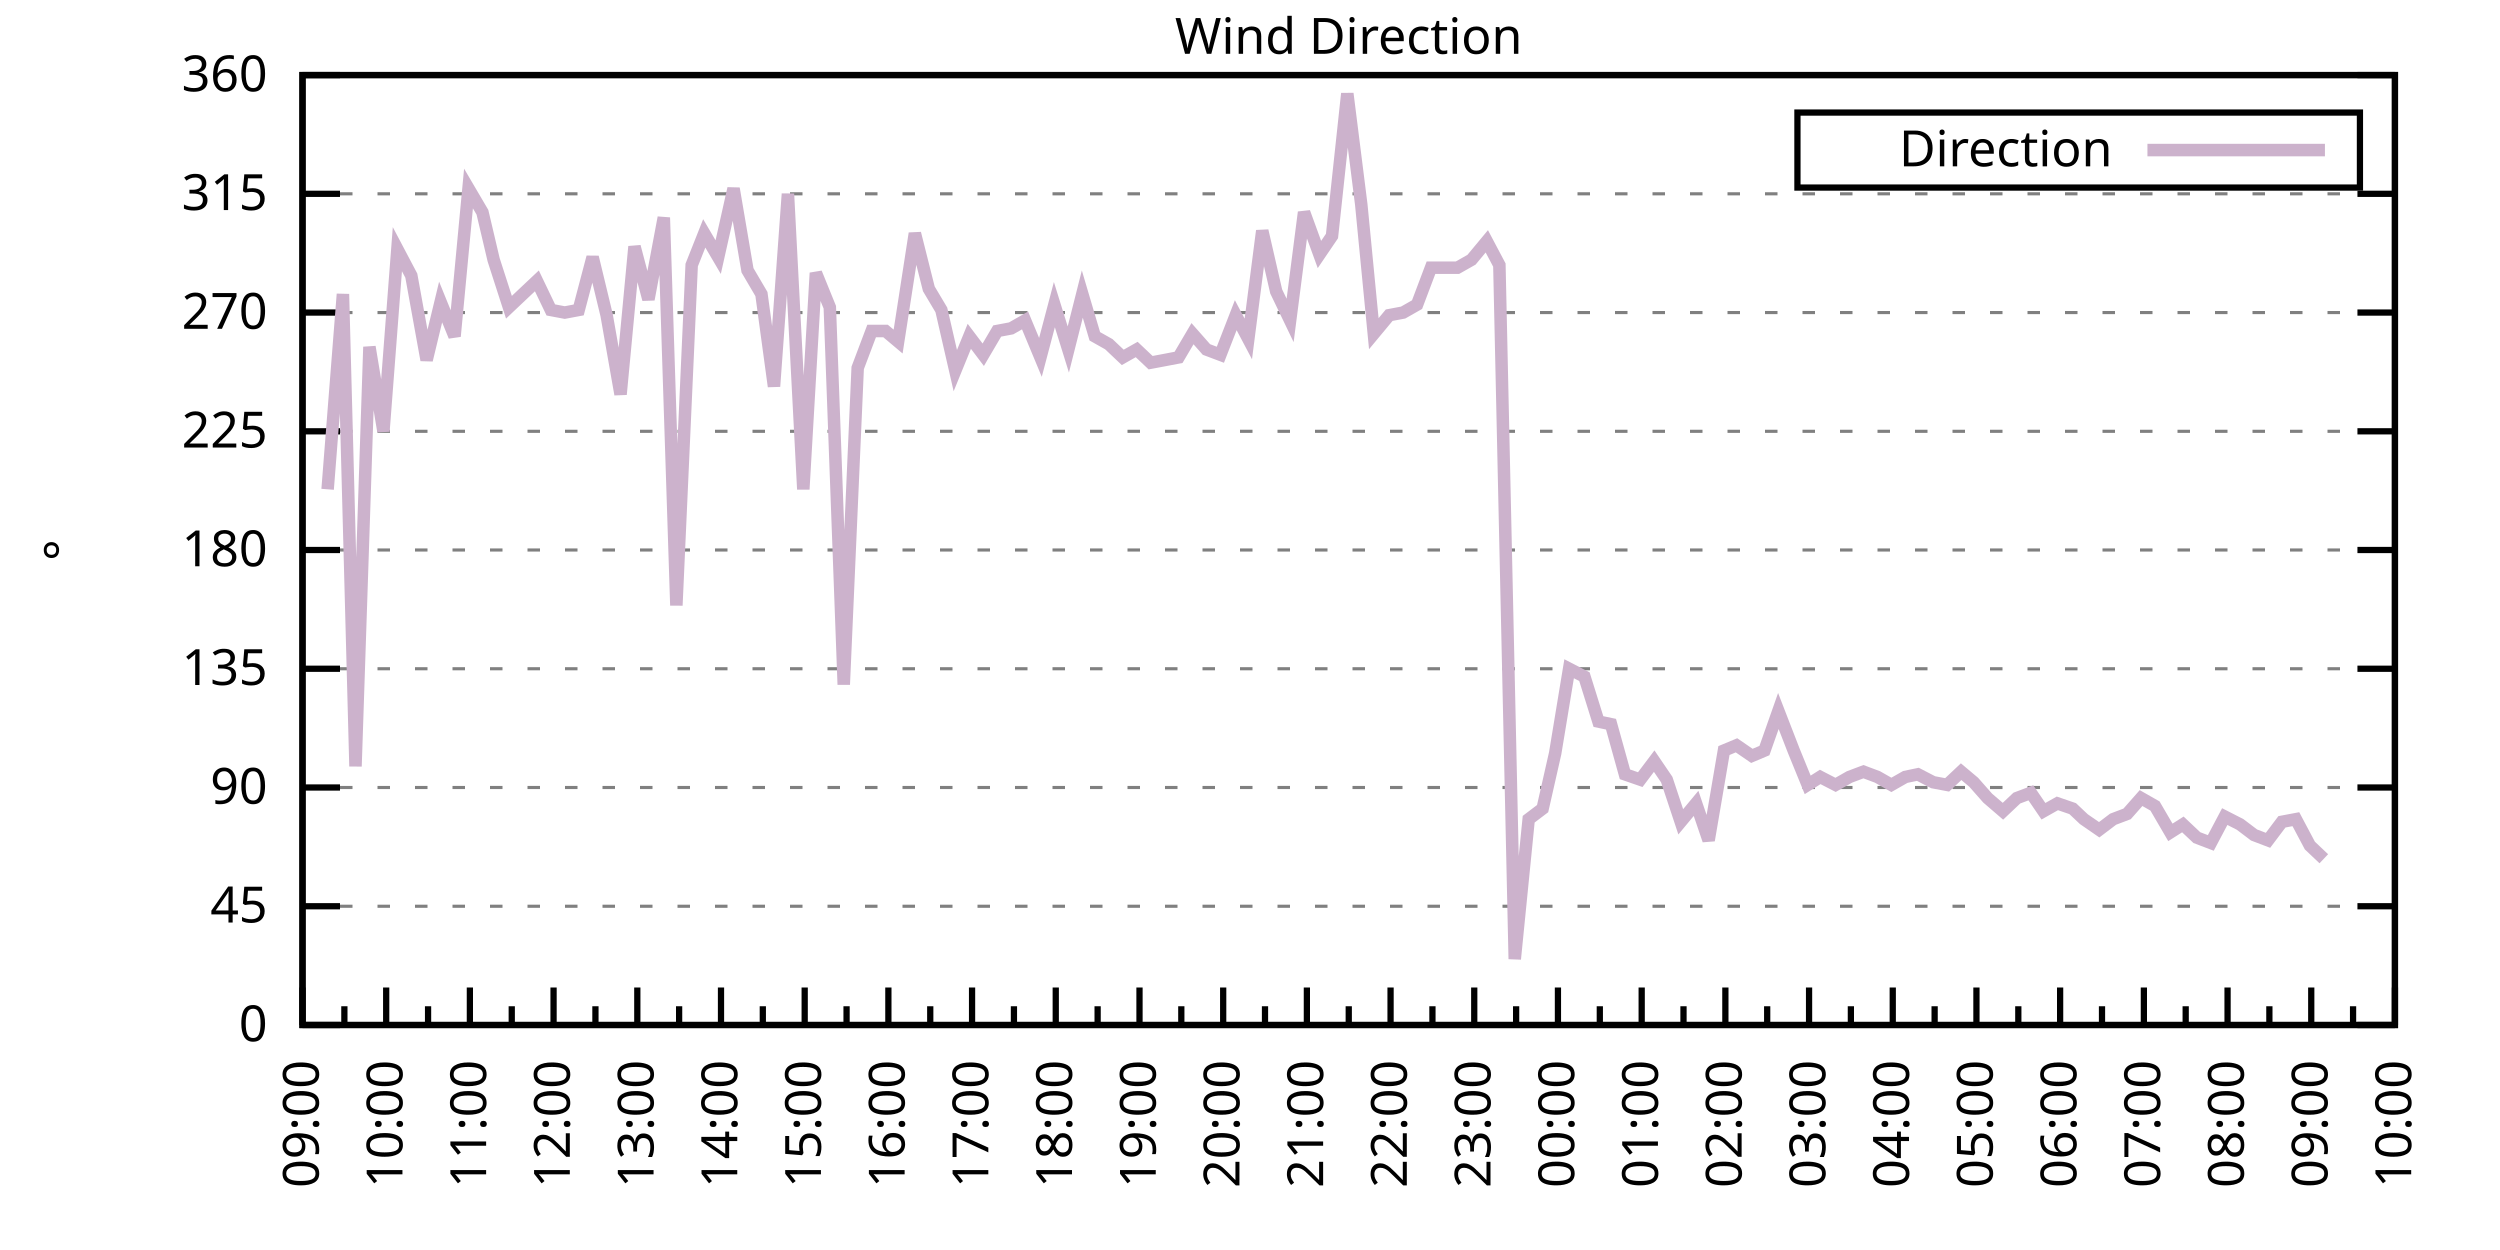
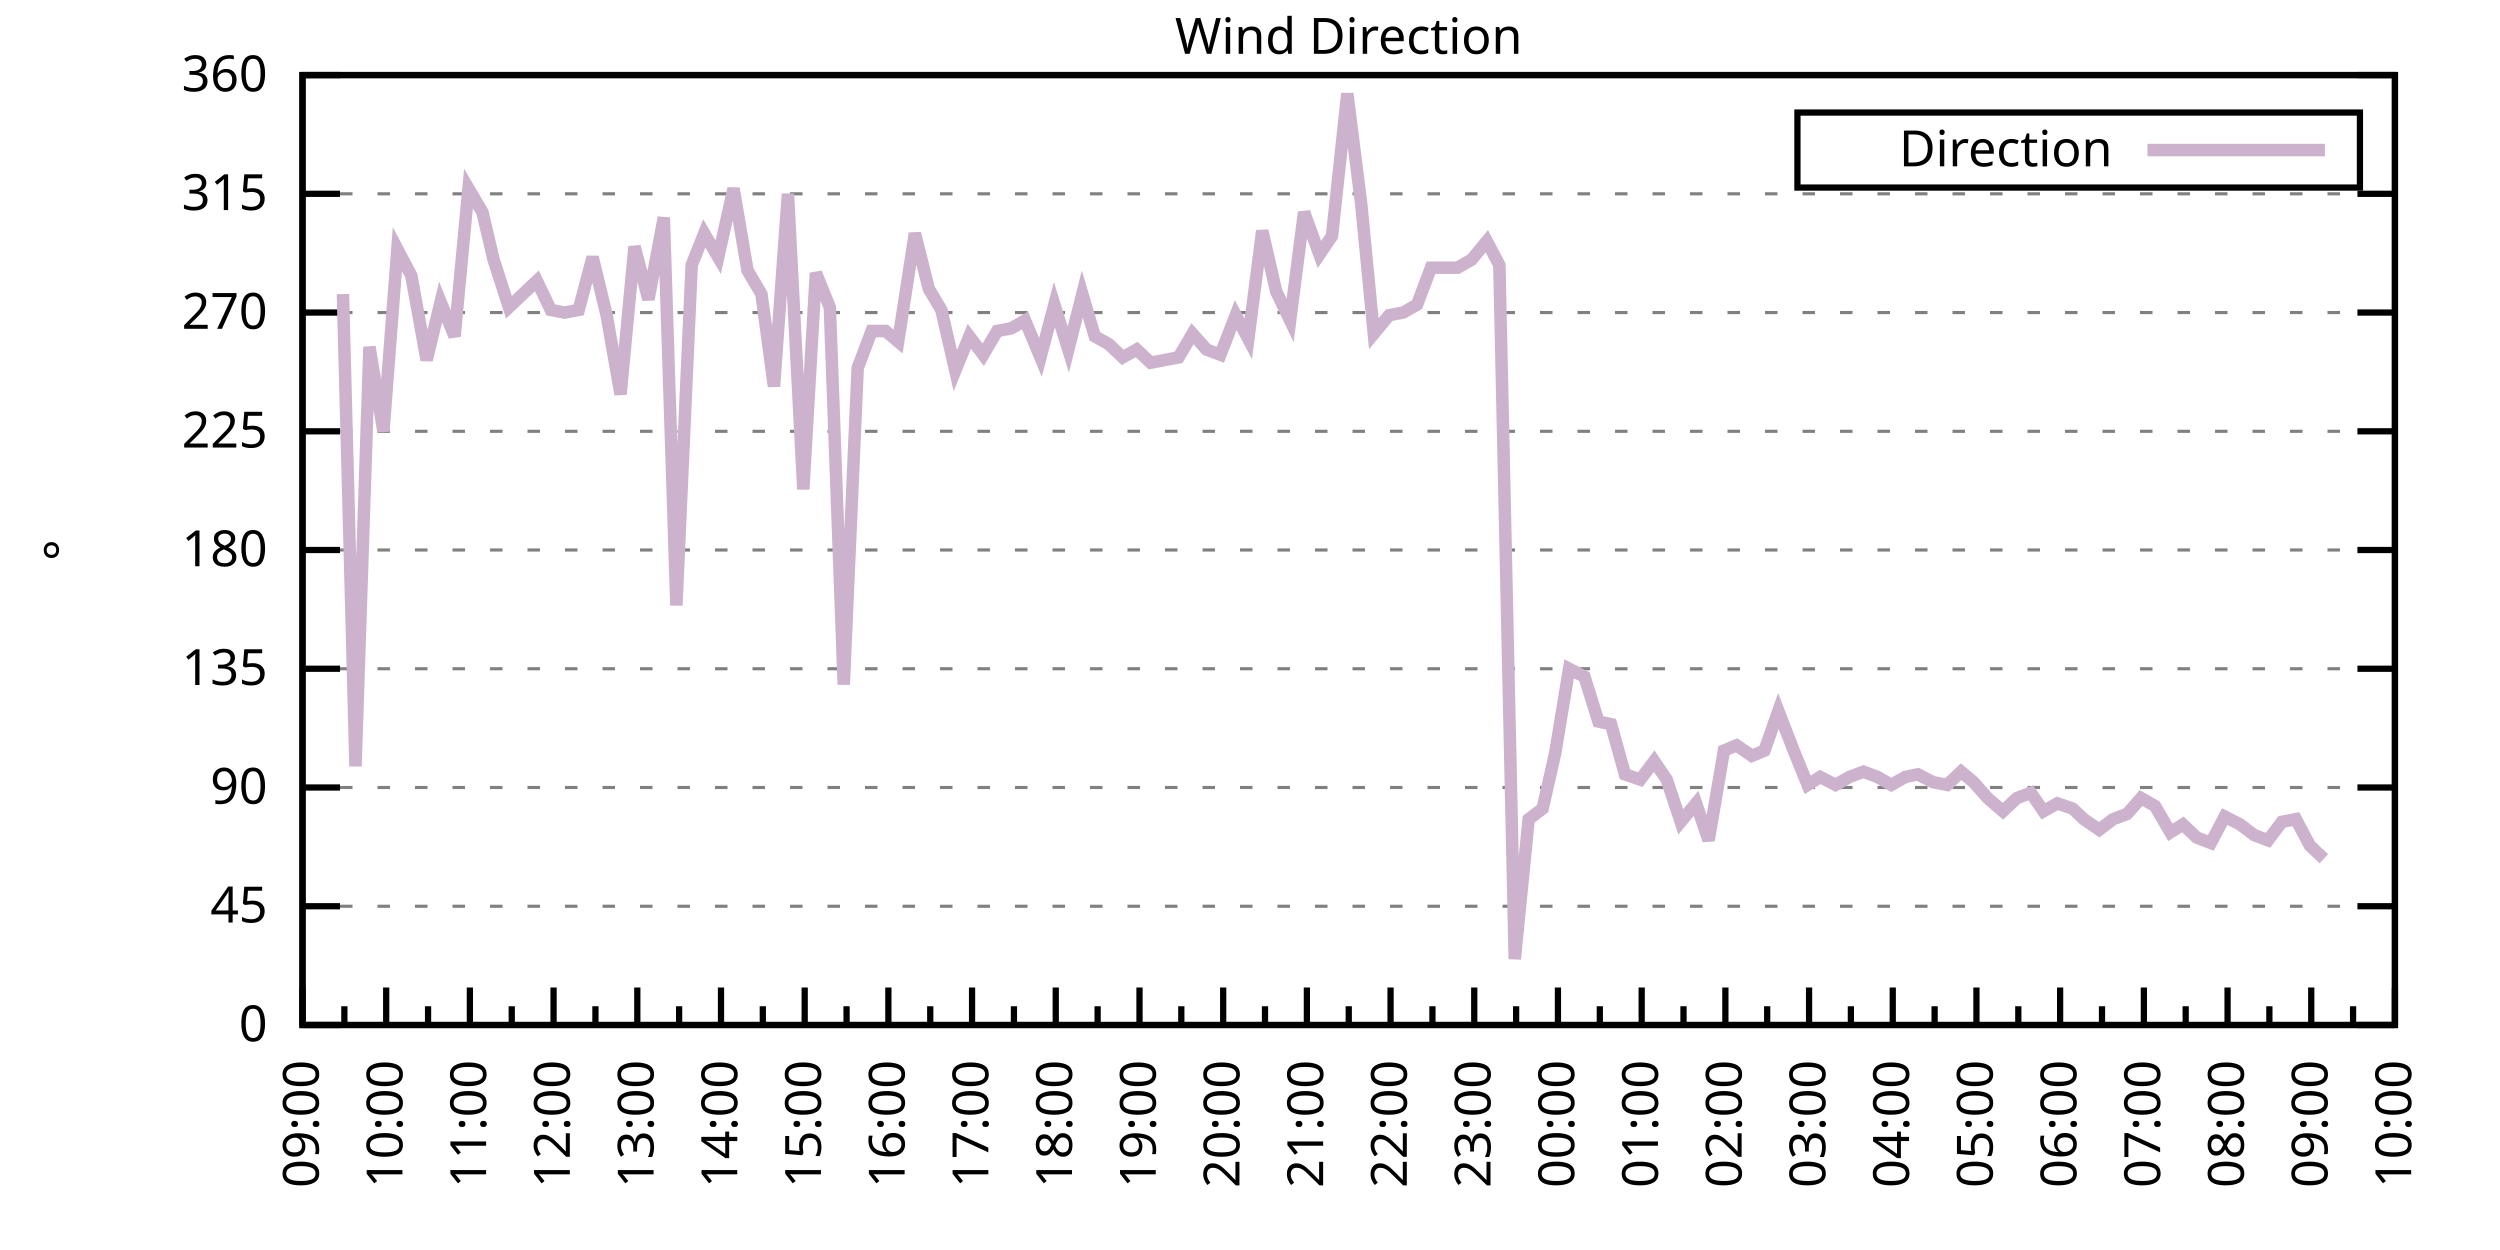
<svg xmlns="http://www.w3.org/2000/svg" xmlns:xlink="http://www.w3.org/1999/xlink" width="400" height="200" viewBox="0 0 400 200">
  <g id="gnuplot_canvas">
    <rect x="0" y="0" width="400" height="200" fill="none" />
    <defs>
      <circle id="gpDot" r="0.5" stroke-width="0.5" stroke="currentColor" />
      <path id="gpPt0" stroke-width="0.333" stroke="currentColor" d="M-1,0 h2 M0,-1 v2" />
      <path id="gpPt1" stroke-width="0.333" stroke="currentColor" d="M-1,-1 L1,1 M1,-1 L-1,1" />
      <path id="gpPt2" stroke-width="0.333" stroke="currentColor" d="M-1,0 L1,0 M0,-1 L0,1 M-1,-1 L1,1 M-1,1 L1,-1" />
      <rect id="gpPt3" stroke-width="0.333" stroke="currentColor" x="-1" y="-1" width="2" height="2" />
      <rect id="gpPt4" stroke-width="0.333" stroke="currentColor" fill="currentColor" x="-1" y="-1" width="2" height="2" />
      <circle id="gpPt5" stroke-width="0.333" stroke="currentColor" cx="0" cy="0" r="1" />
      <use xlink:href="#gpPt5" id="gpPt6" fill="currentColor" stroke="none" />
      <path id="gpPt7" stroke-width="0.333" stroke="currentColor" d="M0,-1.33 L-1.33,0.67 L1.33,0.67 z" />
      <use xlink:href="#gpPt7" id="gpPt8" fill="currentColor" stroke="none" />
      <use xlink:href="#gpPt7" id="gpPt9" stroke="currentColor" transform="rotate(180)" />
      <use xlink:href="#gpPt9" id="gpPt10" fill="currentColor" stroke="none" />
      <use xlink:href="#gpPt3" id="gpPt11" stroke="currentColor" transform="rotate(45)" />
      <use xlink:href="#gpPt11" id="gpPt12" fill="currentColor" stroke="none" />
      <path id="gpPt13" stroke-width="0.333" stroke="currentColor" d="M0,1.330 L1.265,0.411 L0.782,-1.067 L-0.782,-1.076 L-1.265,0.411 z" />
      <use xlink:href="#gpPt13" id="gpPt14" fill="currentColor" stroke="none" />
      <filter id="textbox" filterUnits="objectBoundingBox" x="0" y="0" height="1" width="1">
        <feFlood flood-color="white" flood-opacity="1" result="bgnd" />
        <feComposite in="SourceGraphic" in2="bgnd" operator="atop" />
      </filter>
      <filter id="greybox" filterUnits="objectBoundingBox" x="0" y="0" height="1" width="1">
        <feFlood flood-color="lightgrey" flood-opacity="1" result="grey" />
        <feComposite in="SourceGraphic" in2="grey" operator="atop" />
      </filter>
    </defs>
    <g fill="none" color="white" stroke="currentColor" stroke-width="1.00" stroke-linecap="butt" stroke-linejoin="miter">
</g>
    <g fill="none" color="black" stroke="currentColor" stroke-width="1.00" stroke-linecap="butt" stroke-linejoin="miter">
      <g stroke="none" shape-rendering="crispEdges">
        <polygon fill="rgb(255, 255, 255)" points="48.40,164.00 383.18,164.00 383.18,12.02 48.40,12.02 " />
      </g>
    </g>
    <g fill="none" color="black" stroke="currentColor" stroke-width="1.00" stroke-linecap="butt" stroke-linejoin="miter">
</g>
    <g fill="none" color="black" stroke="black" stroke-width="0.50" stroke-linecap="butt" stroke-linejoin="miter">
</g>
    <g fill="none" color="gray" stroke="currentColor" stroke-width="0.50" stroke-linecap="butt" stroke-linejoin="miter">
      <path stroke="gray" stroke-dasharray="2,4" class="gridline" d="M48.40,164.00 L383.19,164.00  " />
    </g>
    <g fill="none" color="gray" stroke="gray" stroke-width="1.00" stroke-linecap="butt" stroke-linejoin="miter">
</g>
    <g fill="none" color="black" stroke="currentColor" stroke-width="1.00" stroke-linecap="butt" stroke-linejoin="miter">
      <path stroke="black" d="M48.40,164.00 L54.40,164.00 M383.19,164.00 L377.19,164.00  " />
      <g transform="translate(42.80,166.60)" stroke="none" fill="black" font-family="Sans" font-size="8.00" text-anchor="end">
        <text>
          <tspan font-family="Sans"> 0</tspan>
        </text>
      </g>
    </g>
    <g fill="none" color="black" stroke="currentColor" stroke-width="1.00" stroke-linecap="butt" stroke-linejoin="miter">
</g>
    <g fill="none" color="black" stroke="black" stroke-width="0.50" stroke-linecap="butt" stroke-linejoin="miter">
</g>
    <g fill="none" color="gray" stroke="currentColor" stroke-width="0.50" stroke-linecap="butt" stroke-linejoin="miter">
      <path stroke="gray" stroke-dasharray="2,4" class="gridline" d="M48.40,145.00 L383.19,145.00  " />
    </g>
    <g fill="none" color="gray" stroke="gray" stroke-width="1.00" stroke-linecap="butt" stroke-linejoin="miter">
</g>
    <g fill="none" color="black" stroke="currentColor" stroke-width="1.00" stroke-linecap="butt" stroke-linejoin="miter">
      <path stroke="black" d="M48.40,145.00 L54.40,145.00 M383.19,145.00 L377.19,145.00  " />
      <g transform="translate(42.80,147.60)" stroke="none" fill="black" font-family="Sans" font-size="8.00" text-anchor="end">
        <text>
          <tspan font-family="Sans"> 45</tspan>
        </text>
      </g>
    </g>
    <g fill="none" color="black" stroke="currentColor" stroke-width="1.00" stroke-linecap="butt" stroke-linejoin="miter">
</g>
    <g fill="none" color="black" stroke="black" stroke-width="0.50" stroke-linecap="butt" stroke-linejoin="miter">
</g>
    <g fill="none" color="gray" stroke="currentColor" stroke-width="0.50" stroke-linecap="butt" stroke-linejoin="miter">
      <path stroke="gray" stroke-dasharray="2,4" class="gridline" d="M48.40,126.00 L383.19,126.00  " />
    </g>
    <g fill="none" color="gray" stroke="gray" stroke-width="1.00" stroke-linecap="butt" stroke-linejoin="miter">
</g>
    <g fill="none" color="black" stroke="currentColor" stroke-width="1.00" stroke-linecap="butt" stroke-linejoin="miter">
      <path stroke="black" d="M48.40,126.00 L54.40,126.00 M383.19,126.00 L377.19,126.00  " />
      <g transform="translate(42.80,128.60)" stroke="none" fill="black" font-family="Sans" font-size="8.00" text-anchor="end">
        <text>
          <tspan font-family="Sans"> 90</tspan>
        </text>
      </g>
    </g>
    <g fill="none" color="black" stroke="currentColor" stroke-width="1.00" stroke-linecap="butt" stroke-linejoin="miter">
</g>
    <g fill="none" color="black" stroke="black" stroke-width="0.50" stroke-linecap="butt" stroke-linejoin="miter">
</g>
    <g fill="none" color="gray" stroke="currentColor" stroke-width="0.50" stroke-linecap="butt" stroke-linejoin="miter">
      <path stroke="gray" stroke-dasharray="2,4" class="gridline" d="M48.40,107.00 L383.19,107.00  " />
    </g>
    <g fill="none" color="gray" stroke="gray" stroke-width="1.00" stroke-linecap="butt" stroke-linejoin="miter">
</g>
    <g fill="none" color="black" stroke="currentColor" stroke-width="1.00" stroke-linecap="butt" stroke-linejoin="miter">
      <path stroke="black" d="M48.40,107.00 L54.40,107.00 M383.19,107.00 L377.19,107.00  " />
      <g transform="translate(42.80,109.60)" stroke="none" fill="black" font-family="Sans" font-size="8.00" text-anchor="end">
        <text>
          <tspan font-family="Sans"> 135</tspan>
        </text>
      </g>
    </g>
    <g fill="none" color="black" stroke="currentColor" stroke-width="1.00" stroke-linecap="butt" stroke-linejoin="miter">
</g>
    <g fill="none" color="black" stroke="black" stroke-width="0.50" stroke-linecap="butt" stroke-linejoin="miter">
</g>
    <g fill="none" color="gray" stroke="currentColor" stroke-width="0.50" stroke-linecap="butt" stroke-linejoin="miter">
      <path stroke="gray" stroke-dasharray="2,4" class="gridline" d="M48.40,88.00 L383.19,88.00  " />
    </g>
    <g fill="none" color="gray" stroke="gray" stroke-width="1.00" stroke-linecap="butt" stroke-linejoin="miter">
</g>
    <g fill="none" color="black" stroke="currentColor" stroke-width="1.00" stroke-linecap="butt" stroke-linejoin="miter">
      <path stroke="black" d="M48.40,88.00 L54.40,88.00 M383.19,88.00 L377.19,88.00  " />
      <g transform="translate(42.80,90.60)" stroke="none" fill="black" font-family="Sans" font-size="8.00" text-anchor="end">
        <text>
          <tspan font-family="Sans"> 180</tspan>
        </text>
      </g>
    </g>
    <g fill="none" color="black" stroke="currentColor" stroke-width="1.00" stroke-linecap="butt" stroke-linejoin="miter">
</g>
    <g fill="none" color="black" stroke="black" stroke-width="0.50" stroke-linecap="butt" stroke-linejoin="miter">
</g>
    <g fill="none" color="gray" stroke="currentColor" stroke-width="0.50" stroke-linecap="butt" stroke-linejoin="miter">
      <path stroke="gray" stroke-dasharray="2,4" class="gridline" d="M48.40,69.01 L383.19,69.01  " />
    </g>
    <g fill="none" color="gray" stroke="gray" stroke-width="1.00" stroke-linecap="butt" stroke-linejoin="miter">
</g>
    <g fill="none" color="black" stroke="currentColor" stroke-width="1.00" stroke-linecap="butt" stroke-linejoin="miter">
      <path stroke="black" d="M48.40,69.01 L54.40,69.01 M383.19,69.01 L377.19,69.01  " />
      <g transform="translate(42.80,71.61)" stroke="none" fill="black" font-family="Sans" font-size="8.00" text-anchor="end">
        <text>
          <tspan font-family="Sans"> 225</tspan>
        </text>
      </g>
    </g>
    <g fill="none" color="black" stroke="currentColor" stroke-width="1.00" stroke-linecap="butt" stroke-linejoin="miter">
</g>
    <g fill="none" color="black" stroke="black" stroke-width="0.50" stroke-linecap="butt" stroke-linejoin="miter">
</g>
    <g fill="none" color="gray" stroke="currentColor" stroke-width="0.50" stroke-linecap="butt" stroke-linejoin="miter">
      <path stroke="gray" stroke-dasharray="2,4" class="gridline" d="M48.40,50.01 L383.19,50.01  " />
    </g>
    <g fill="none" color="gray" stroke="gray" stroke-width="1.00" stroke-linecap="butt" stroke-linejoin="miter">
</g>
    <g fill="none" color="black" stroke="currentColor" stroke-width="1.00" stroke-linecap="butt" stroke-linejoin="miter">
      <path stroke="black" d="M48.40,50.01 L54.40,50.01 M383.19,50.01 L377.19,50.01  " />
      <g transform="translate(42.80,52.61)" stroke="none" fill="black" font-family="Sans" font-size="8.00" text-anchor="end">
        <text>
          <tspan font-family="Sans"> 270</tspan>
        </text>
      </g>
    </g>
    <g fill="none" color="black" stroke="currentColor" stroke-width="1.00" stroke-linecap="butt" stroke-linejoin="miter">
</g>
    <g fill="none" color="black" stroke="black" stroke-width="0.50" stroke-linecap="butt" stroke-linejoin="miter">
</g>
    <g fill="none" color="gray" stroke="currentColor" stroke-width="0.50" stroke-linecap="butt" stroke-linejoin="miter">
      <path stroke="gray" stroke-dasharray="2,4" class="gridline" d="M48.40,31.01 L383.19,31.01  " />
    </g>
    <g fill="none" color="gray" stroke="gray" stroke-width="1.00" stroke-linecap="butt" stroke-linejoin="miter">
</g>
    <g fill="none" color="black" stroke="currentColor" stroke-width="1.00" stroke-linecap="butt" stroke-linejoin="miter">
      <path stroke="black" d="M48.40,31.01 L54.40,31.01 M383.19,31.01 L377.19,31.01  " />
      <g transform="translate(42.80,33.61)" stroke="none" fill="black" font-family="Sans" font-size="8.00" text-anchor="end">
        <text>
          <tspan font-family="Sans"> 315</tspan>
        </text>
      </g>
    </g>
    <g fill="none" color="black" stroke="currentColor" stroke-width="1.00" stroke-linecap="butt" stroke-linejoin="miter">
</g>
    <g fill="none" color="black" stroke="black" stroke-width="0.50" stroke-linecap="butt" stroke-linejoin="miter">
</g>
    <g fill="none" color="gray" stroke="currentColor" stroke-width="0.50" stroke-linecap="butt" stroke-linejoin="miter">
      <path stroke="gray" stroke-dasharray="2,4" class="gridline" d="M48.40,12.01 L383.19,12.01  " />
    </g>
    <g fill="none" color="gray" stroke="gray" stroke-width="1.00" stroke-linecap="butt" stroke-linejoin="miter">
</g>
    <g fill="none" color="black" stroke="currentColor" stroke-width="1.00" stroke-linecap="butt" stroke-linejoin="miter">
      <path stroke="black" d="M48.40,12.01 L54.40,12.01 M383.19,12.01 L377.19,12.01  " />
      <g transform="translate(42.80,14.61)" stroke="none" fill="black" font-family="Sans" font-size="8.00" text-anchor="end">
        <text>
          <tspan font-family="Sans"> 360</tspan>
        </text>
      </g>
    </g>
    <g fill="none" color="black" stroke="currentColor" stroke-width="1.00" stroke-linecap="butt" stroke-linejoin="miter">
      <path stroke="black" d="M48.40,164.00 L48.40,158.00  " />
      <g transform="translate(51.00,169.60) rotate(270)" stroke="none" fill="black" font-family="Sans" font-size="8.00" text-anchor="end">
        <text>
          <tspan font-family="Sans">09:00</tspan>
        </text>
      </g>
    </g>
    <g fill="none" color="black" stroke="currentColor" stroke-width="1.00" stroke-linecap="butt" stroke-linejoin="miter">
      <path stroke="black" d="M55.10,164.00 L55.10,161.00 M61.79,164.00 L61.79,158.00  " />
      <g transform="translate(64.39,169.60) rotate(270)" stroke="none" fill="black" font-family="Sans" font-size="8.00" text-anchor="end">
        <text>
          <tspan font-family="Sans">10:00</tspan>
        </text>
      </g>
    </g>
    <g fill="none" color="black" stroke="currentColor" stroke-width="1.00" stroke-linecap="butt" stroke-linejoin="miter">
      <path stroke="black" d="M68.49,164.00 L68.49,161.00 M75.18,164.00 L75.18,158.00  " />
      <g transform="translate(77.78,169.60) rotate(270)" stroke="none" fill="black" font-family="Sans" font-size="8.00" text-anchor="end">
        <text>
          <tspan font-family="Sans">11:00</tspan>
        </text>
      </g>
    </g>
    <g fill="none" color="black" stroke="currentColor" stroke-width="1.00" stroke-linecap="butt" stroke-linejoin="miter">
      <path stroke="black" d="M81.88,164.00 L81.88,161.00 M88.57,164.00 L88.57,158.00  " />
      <g transform="translate(91.17,169.60) rotate(270)" stroke="none" fill="black" font-family="Sans" font-size="8.00" text-anchor="end">
        <text>
          <tspan font-family="Sans">12:00</tspan>
        </text>
      </g>
    </g>
    <g fill="none" color="black" stroke="currentColor" stroke-width="1.00" stroke-linecap="butt" stroke-linejoin="miter">
      <path stroke="black" d="M95.27,164.00 L95.27,161.00 M101.97,164.00 L101.97,158.00  " />
      <g transform="translate(104.57,169.60) rotate(270)" stroke="none" fill="black" font-family="Sans" font-size="8.00" text-anchor="end">
        <text>
          <tspan font-family="Sans">13:00</tspan>
        </text>
      </g>
    </g>
    <g fill="none" color="black" stroke="currentColor" stroke-width="1.00" stroke-linecap="butt" stroke-linejoin="miter">
      <path stroke="black" d="M108.66,164.00 L108.66,161.00 M115.36,164.00 L115.36,158.00  " />
      <g transform="translate(117.96,169.60) rotate(270)" stroke="none" fill="black" font-family="Sans" font-size="8.00" text-anchor="end">
        <text>
          <tspan font-family="Sans">14:00</tspan>
        </text>
      </g>
    </g>
    <g fill="none" color="black" stroke="currentColor" stroke-width="1.00" stroke-linecap="butt" stroke-linejoin="miter">
      <path stroke="black" d="M122.05,164.00 L122.05,161.00 M128.75,164.00 L128.75,158.00  " />
      <g transform="translate(131.35,169.60) rotate(270)" stroke="none" fill="black" font-family="Sans" font-size="8.00" text-anchor="end">
        <text>
          <tspan font-family="Sans">15:00</tspan>
        </text>
      </g>
    </g>
    <g fill="none" color="black" stroke="currentColor" stroke-width="1.00" stroke-linecap="butt" stroke-linejoin="miter">
      <path stroke="black" d="M135.45,164.00 L135.45,161.00 M142.14,164.00 L142.14,158.00  " />
      <g transform="translate(144.74,169.60) rotate(270)" stroke="none" fill="black" font-family="Sans" font-size="8.00" text-anchor="end">
        <text>
          <tspan font-family="Sans">16:00</tspan>
        </text>
      </g>
    </g>
    <g fill="none" color="black" stroke="currentColor" stroke-width="1.00" stroke-linecap="butt" stroke-linejoin="miter">
      <path stroke="black" d="M148.84,164.00 L148.84,161.00 M155.53,164.00 L155.53,158.00  " />
      <g transform="translate(158.13,169.60) rotate(270)" stroke="none" fill="black" font-family="Sans" font-size="8.00" text-anchor="end">
        <text>
          <tspan font-family="Sans">17:00</tspan>
        </text>
      </g>
    </g>
    <g fill="none" color="black" stroke="currentColor" stroke-width="1.00" stroke-linecap="butt" stroke-linejoin="miter">
      <path stroke="black" d="M162.23,164.00 L162.23,161.00 M168.92,164.00 L168.92,158.00  " />
      <g transform="translate(171.52,169.60) rotate(270)" stroke="none" fill="black" font-family="Sans" font-size="8.00" text-anchor="end">
        <text>
          <tspan font-family="Sans">18:00</tspan>
        </text>
      </g>
    </g>
    <g fill="none" color="black" stroke="currentColor" stroke-width="1.00" stroke-linecap="butt" stroke-linejoin="miter">
      <path stroke="black" d="M175.62,164.00 L175.62,161.00 M182.32,164.00 L182.32,158.00  " />
      <g transform="translate(184.92,169.60) rotate(270)" stroke="none" fill="black" font-family="Sans" font-size="8.00" text-anchor="end">
        <text>
          <tspan font-family="Sans">19:00</tspan>
        </text>
      </g>
    </g>
    <g fill="none" color="black" stroke="currentColor" stroke-width="1.00" stroke-linecap="butt" stroke-linejoin="miter">
      <path stroke="black" d="M189.01,164.00 L189.01,161.00 M195.71,164.00 L195.71,158.00  " />
      <g transform="translate(198.31,169.60) rotate(270)" stroke="none" fill="black" font-family="Sans" font-size="8.00" text-anchor="end">
        <text>
          <tspan font-family="Sans">20:00</tspan>
        </text>
      </g>
    </g>
    <g fill="none" color="black" stroke="currentColor" stroke-width="1.00" stroke-linecap="butt" stroke-linejoin="miter">
      <path stroke="black" d="M202.40,164.00 L202.40,161.00 M209.10,164.00 L209.10,158.00  " />
      <g transform="translate(211.70,169.60) rotate(270)" stroke="none" fill="black" font-family="Sans" font-size="8.00" text-anchor="end">
        <text>
          <tspan font-family="Sans">21:00</tspan>
        </text>
      </g>
    </g>
    <g fill="none" color="black" stroke="currentColor" stroke-width="1.00" stroke-linecap="butt" stroke-linejoin="miter">
      <path stroke="black" d="M215.80,164.00 L215.80,161.00 M222.49,164.00 L222.49,158.00  " />
      <g transform="translate(225.09,169.60) rotate(270)" stroke="none" fill="black" font-family="Sans" font-size="8.00" text-anchor="end">
        <text>
          <tspan font-family="Sans">22:00</tspan>
        </text>
      </g>
    </g>
    <g fill="none" color="black" stroke="currentColor" stroke-width="1.00" stroke-linecap="butt" stroke-linejoin="miter">
      <path stroke="black" d="M229.19,164.00 L229.19,161.00 M235.88,164.00 L235.88,158.00  " />
      <g transform="translate(238.48,169.60) rotate(270)" stroke="none" fill="black" font-family="Sans" font-size="8.00" text-anchor="end">
        <text>
          <tspan font-family="Sans">23:00</tspan>
        </text>
      </g>
    </g>
    <g fill="none" color="black" stroke="currentColor" stroke-width="1.00" stroke-linecap="butt" stroke-linejoin="miter">
      <path stroke="black" d="M242.58,164.00 L242.58,161.00 M249.27,164.00 L249.27,158.00  " />
      <g transform="translate(251.87,169.60) rotate(270)" stroke="none" fill="black" font-family="Sans" font-size="8.00" text-anchor="end">
        <text>
          <tspan font-family="Sans">00:00</tspan>
        </text>
      </g>
    </g>
    <g fill="none" color="black" stroke="currentColor" stroke-width="1.00" stroke-linecap="butt" stroke-linejoin="miter">
      <path stroke="black" d="M255.97,164.00 L255.97,161.00 M262.67,164.00 L262.67,158.00  " />
      <g transform="translate(265.27,169.60) rotate(270)" stroke="none" fill="black" font-family="Sans" font-size="8.00" text-anchor="end">
        <text>
          <tspan font-family="Sans">01:00</tspan>
        </text>
      </g>
    </g>
    <g fill="none" color="black" stroke="currentColor" stroke-width="1.00" stroke-linecap="butt" stroke-linejoin="miter">
      <path stroke="black" d="M269.36,164.00 L269.36,161.00 M276.06,164.00 L276.06,158.00  " />
      <g transform="translate(278.66,169.60) rotate(270)" stroke="none" fill="black" font-family="Sans" font-size="8.00" text-anchor="end">
        <text>
          <tspan font-family="Sans">02:00</tspan>
        </text>
      </g>
    </g>
    <g fill="none" color="black" stroke="currentColor" stroke-width="1.00" stroke-linecap="butt" stroke-linejoin="miter">
      <path stroke="black" d="M282.75,164.00 L282.75,161.00 M289.45,164.00 L289.45,158.00  " />
      <g transform="translate(292.05,169.60) rotate(270)" stroke="none" fill="black" font-family="Sans" font-size="8.00" text-anchor="end">
        <text>
          <tspan font-family="Sans">03:00</tspan>
        </text>
      </g>
    </g>
    <g fill="none" color="black" stroke="currentColor" stroke-width="1.00" stroke-linecap="butt" stroke-linejoin="miter">
      <path stroke="black" d="M296.14,164.00 L296.14,161.00 M302.84,164.00 L302.84,158.00  " />
      <g transform="translate(305.44,169.60) rotate(270)" stroke="none" fill="black" font-family="Sans" font-size="8.00" text-anchor="end">
        <text>
          <tspan font-family="Sans">04:00</tspan>
        </text>
      </g>
    </g>
    <g fill="none" color="black" stroke="currentColor" stroke-width="1.00" stroke-linecap="butt" stroke-linejoin="miter">
      <path stroke="black" d="M309.54,164.00 L309.54,161.00 M316.23,164.00 L316.23,158.00  " />
      <g transform="translate(318.83,169.60) rotate(270)" stroke="none" fill="black" font-family="Sans" font-size="8.00" text-anchor="end">
        <text>
          <tspan font-family="Sans">05:00</tspan>
        </text>
      </g>
    </g>
    <g fill="none" color="black" stroke="currentColor" stroke-width="1.00" stroke-linecap="butt" stroke-linejoin="miter">
      <path stroke="black" d="M322.93,164.00 L322.93,161.00 M329.62,164.00 L329.62,158.00  " />
      <g transform="translate(332.22,169.60) rotate(270)" stroke="none" fill="black" font-family="Sans" font-size="8.00" text-anchor="end">
        <text>
          <tspan font-family="Sans">06:00</tspan>
        </text>
      </g>
    </g>
    <g fill="none" color="black" stroke="currentColor" stroke-width="1.00" stroke-linecap="butt" stroke-linejoin="miter">
      <path stroke="black" d="M336.32,164.00 L336.32,161.00 M343.02,164.00 L343.02,158.00  " />
      <g transform="translate(345.62,169.60) rotate(270)" stroke="none" fill="black" font-family="Sans" font-size="8.00" text-anchor="end">
        <text>
          <tspan font-family="Sans">07:00</tspan>
        </text>
      </g>
    </g>
    <g fill="none" color="black" stroke="currentColor" stroke-width="1.00" stroke-linecap="butt" stroke-linejoin="miter">
      <path stroke="black" d="M349.71,164.00 L349.71,161.00 M356.41,164.00 L356.41,158.00  " />
      <g transform="translate(359.01,169.60) rotate(270)" stroke="none" fill="black" font-family="Sans" font-size="8.00" text-anchor="end">
        <text>
          <tspan font-family="Sans">08:00</tspan>
        </text>
      </g>
    </g>
    <g fill="none" color="black" stroke="currentColor" stroke-width="1.00" stroke-linecap="butt" stroke-linejoin="miter">
      <path stroke="black" d="M363.10,164.00 L363.10,161.00 M369.80,164.00 L369.80,158.00  " />
      <g transform="translate(372.40,169.60) rotate(270)" stroke="none" fill="black" font-family="Sans" font-size="8.00" text-anchor="end">
        <text>
          <tspan font-family="Sans">09:00</tspan>
        </text>
      </g>
    </g>
    <g fill="none" color="black" stroke="currentColor" stroke-width="1.00" stroke-linecap="butt" stroke-linejoin="miter">
      <path stroke="black" d="M376.49,164.00 L376.49,161.00 M383.19,164.00 L383.19,158.00  " />
      <g transform="translate(385.79,169.60) rotate(270)" stroke="none" fill="black" font-family="Sans" font-size="8.00" text-anchor="end">
        <text>
          <tspan font-family="Sans">10:00</tspan>
        </text>
      </g>
    </g>
    <g fill="none" color="black" stroke="currentColor" stroke-width="1.00" stroke-linecap="butt" stroke-linejoin="miter">
</g>
    <g fill="none" color="black" stroke="currentColor" stroke-width="1.00" stroke-linecap="butt" stroke-linejoin="miter">
      <path stroke="black" d="M48.40,12.01 L48.40,164.00 L383.19,164.00 L383.19,12.01 L48.40,12.01 Z  " />
    </g>
    <g fill="none" color="black" stroke="currentColor" stroke-width="1.00" stroke-linecap="butt" stroke-linejoin="miter">
      <g transform="translate(12.80,88.01) rotate(270)" stroke="none" fill="black" font-family="Sans" font-size="8.00" text-anchor="middle">
        <text>
          <tspan font-family="Sans">°</tspan>
        </text>
      </g>
    </g>
    <g fill="none" color="black" stroke="currentColor" stroke-width="1.00" stroke-linecap="butt" stroke-linejoin="miter">
</g>
    <g fill="none" color="black" stroke="currentColor" stroke-width="1.00" stroke-linecap="butt" stroke-linejoin="miter">
      <path stroke="black" d="M287.59,30.01 L287.59,18.01 L377.59,18.01 L377.59,30.01 L287.59,30.01 Z  " />
    </g>
    <g id="Wind_direction_plot_1">
      <g fill="none" color="white" stroke="black" stroke-width="2.00" stroke-linecap="butt" stroke-linejoin="miter">
</g>
      <g fill="none" color="black" stroke="currentColor" stroke-width="2.00" stroke-linecap="butt" stroke-linejoin="miter">
        <g transform="translate(337.99,26.61)" stroke="none" fill="black" font-family="Sans" font-size="8.00" text-anchor="end">
          <text>
            <tspan font-family="Sans">Direction</tspan>
          </text>
        </g>
      </g>
      <g fill="none" color="black" stroke="currentColor" stroke-width="2.00" stroke-linecap="butt" stroke-linejoin="miter">
-         <path stroke="rgb(204, 178, 204)" d="M343.59,24.01 L371.99,24.01 M52.42,78.29 L54.87,47.05 L56.88,122.62 L59.11,55.50 L61.35,69.01 L63.58,39.87   L65.81,44.10 L68.26,57.61 L70.50,48.32 L72.73,53.81 L74.96,30.16 L77.19,33.96 L78.98,41.56 L81.43,49.16   L83.66,47.05 L85.90,44.94 L88.13,49.59 L90.36,50.01 L92.59,49.59 L94.82,41.14 L97.06,50.43 L99.29,63.10   L101.52,39.45 L103.75,47.90 L106.21,34.81 L108.22,96.87 L110.67,42.41 L112.68,37.34 L114.91,41.14 L117.37,30.16   L119.60,43.25 L121.83,47.05 L123.84,61.83 L126.07,31.01 L128.53,78.29 L130.54,43.67 L132.77,49.16 L135.00,109.54   L137.23,58.87 L139.46,52.96 L141.69,52.96 L143.70,54.65 L146.38,37.34 L148.61,46.21 L150.62,49.59 L152.85,59.30   L155.09,53.81 L157.32,56.76 L159.55,52.96 L161.78,52.54 L164.01,51.27 L166.47,57.18 L168.70,48.74 L170.93,55.92   L173.17,47.05 L175.17,53.81 L177.41,55.07 L179.64,57.18 L181.87,55.92 L184.10,58.03 L186.33,57.61 L188.57,57.18   L190.80,53.39 L193.03,55.92 L195.26,56.76 L197.72,50.43 L199.73,54.23 L201.96,36.92 L204.19,46.63 L206.42,51.27   L208.65,33.96 L211.11,40.72 L213.12,37.76 L215.57,14.97 L217.80,32.70 L219.81,53.39 L222.27,50.43 L224.50,50.01   L226.73,48.74 L228.96,42.83 L230.97,42.83 L233.20,42.83 L235.44,41.56 L237.89,38.61 L239.90,42.41 L242.36,153.45   L244.59,131.07 L246.82,129.38 L248.83,120.51 L251.06,107.00 L253.51,108.27 L255.75,115.45 L257.76,115.87 L259.99,123.89   L262.44,124.74 L264.67,121.78 L266.68,124.74 L268.92,131.49 L271.37,128.54 L273.38,134.45 L275.83,120.09 L277.84,119.25   L280.30,120.94 L282.31,120.09 L284.54,113.76 L286.99,120.09 L289.23,125.58 L291.23,124.31 L293.69,125.58 L295.92,124.31   L298.15,123.47 L300.39,124.31 L302.62,125.58 L304.85,124.31 L306.86,123.89 L309.31,125.16 L311.54,125.58 L313.78,123.47   L315.79,125.16 L318.02,127.69 L320.47,129.80 L322.70,127.69 L324.94,126.85 L326.95,129.80 L329.18,128.54 L331.63,129.38   L333.42,131.07 L335.87,132.76 L338.10,131.07 L340.34,130.22 L342.57,127.69 L344.80,128.96 L347.26,133.18 L349.26,131.91   L351.50,134.02 L353.73,134.87 L355.96,130.65 L358.42,131.91 L360.65,133.60 L362.88,134.45 L365.11,131.49 L367.34,131.07   L369.58,135.29 L371.81,137.40  " />
+         <path stroke="rgb(204, 178, 204)" d="M343.59,24.01 L371.99,24.01 M54.87,47.05 L56.88,122.62 L59.11,55.50 L61.35,69.01 L63.58,39.87 L65.81,44.10   L68.26,57.61 L70.50,48.32 L72.73,53.81 L74.96,30.16 L77.19,33.96 L78.98,41.56 L81.43,49.16 L83.66,47.05   L85.90,44.94 L88.13,49.59 L90.36,50.01 L92.59,49.59 L94.82,41.14 L97.06,50.43 L99.29,63.10 L101.52,39.45   L103.75,47.90 L106.21,34.81 L108.22,96.87 L110.67,42.41 L112.68,37.34 L114.91,41.14 L117.37,30.16 L119.60,43.25   L121.83,47.05 L123.84,61.83 L126.07,31.01 L128.53,78.29 L130.54,43.67 L132.77,49.16 L135.00,109.54 L137.23,58.87   L139.46,52.96 L141.69,52.96 L143.70,54.65 L146.38,37.34 L148.61,46.21 L150.62,49.59 L152.85,59.30 L155.09,53.81   L157.32,56.76 L159.55,52.96 L161.78,52.54 L164.01,51.27 L166.47,57.18 L168.70,48.74 L170.93,55.92 L173.17,47.05   L175.17,53.81 L177.41,55.07 L179.64,57.18 L181.87,55.92 L184.10,58.03 L186.33,57.61 L188.57,57.18 L190.80,53.39   L193.03,55.92 L195.26,56.76 L197.72,50.43 L199.73,54.23 L201.96,36.92 L204.19,46.63 L206.42,51.27 L208.65,33.96   L211.11,40.72 L213.12,37.76 L215.57,14.97 L217.80,32.70 L219.81,53.39 L222.27,50.43 L224.50,50.01 L226.73,48.74   L228.96,42.83 L230.97,42.83 L233.20,42.83 L235.44,41.56 L237.89,38.61 L239.90,42.41 L242.36,153.45 L244.59,131.07   L246.82,129.38 L248.83,120.51 L251.06,107.00 L253.51,108.27 L255.75,115.45 L257.76,115.87 L259.99,123.89 L262.44,124.74   L264.67,121.78 L266.68,124.74 L268.92,131.49 L271.37,128.54 L273.38,134.45 L275.83,120.09 L277.84,119.25 L280.30,120.94   L282.31,120.09 L284.54,113.76 L286.99,120.09 L289.23,125.58 L291.23,124.31 L293.69,125.58 L295.92,124.31 L298.15,123.47   L300.39,124.31 L302.62,125.58 L304.85,124.31 L306.86,123.89 L309.31,125.16 L311.54,125.58 L313.78,123.47 L315.79,125.16   L318.02,127.69 L320.47,129.80 L322.70,127.69 L324.94,126.85 L326.95,129.80 L329.18,128.54 L331.63,129.38 L333.42,131.07   L335.87,132.76 L338.10,131.07 L340.34,130.22 L342.57,127.69 L344.80,128.96 L347.26,133.18 L349.26,131.91 L351.50,134.02   L353.73,134.87 L355.96,130.65 L358.42,131.91 L360.65,133.60 L362.88,134.45 L365.11,131.49 L367.34,131.07 L369.58,135.29   L371.81,137.40  " />
      </g>
    </g>
    <g fill="none" color="black" stroke="currentColor" stroke-width="2.00" stroke-linecap="butt" stroke-linejoin="miter">
</g>
    <g fill="none" color="black" stroke="black" stroke-width="1.00" stroke-linecap="butt" stroke-linejoin="miter">
</g>
    <g fill="none" color="black" stroke="currentColor" stroke-width="1.00" stroke-linecap="butt" stroke-linejoin="miter">
      <path stroke="black" d="M48.40,12.01 L48.40,164.00 L383.19,164.00 L383.19,12.01 L48.40,12.01 Z  " />
    </g>
    <g fill="none" color="black" stroke="currentColor" stroke-width="1.00" stroke-linecap="butt" stroke-linejoin="miter">
      <g transform="translate(215.79,8.61)" stroke="none" fill="black" font-family="Sans" font-size="8.00" text-anchor="middle">
        <text>
          <tspan font-family="Sans">Wind Direction</tspan>
        </text>
      </g>
    </g>
    <g fill="none" color="black" stroke="currentColor" stroke-width="1.00" stroke-linecap="butt" stroke-linejoin="miter">
</g>
  </g>
</svg>
